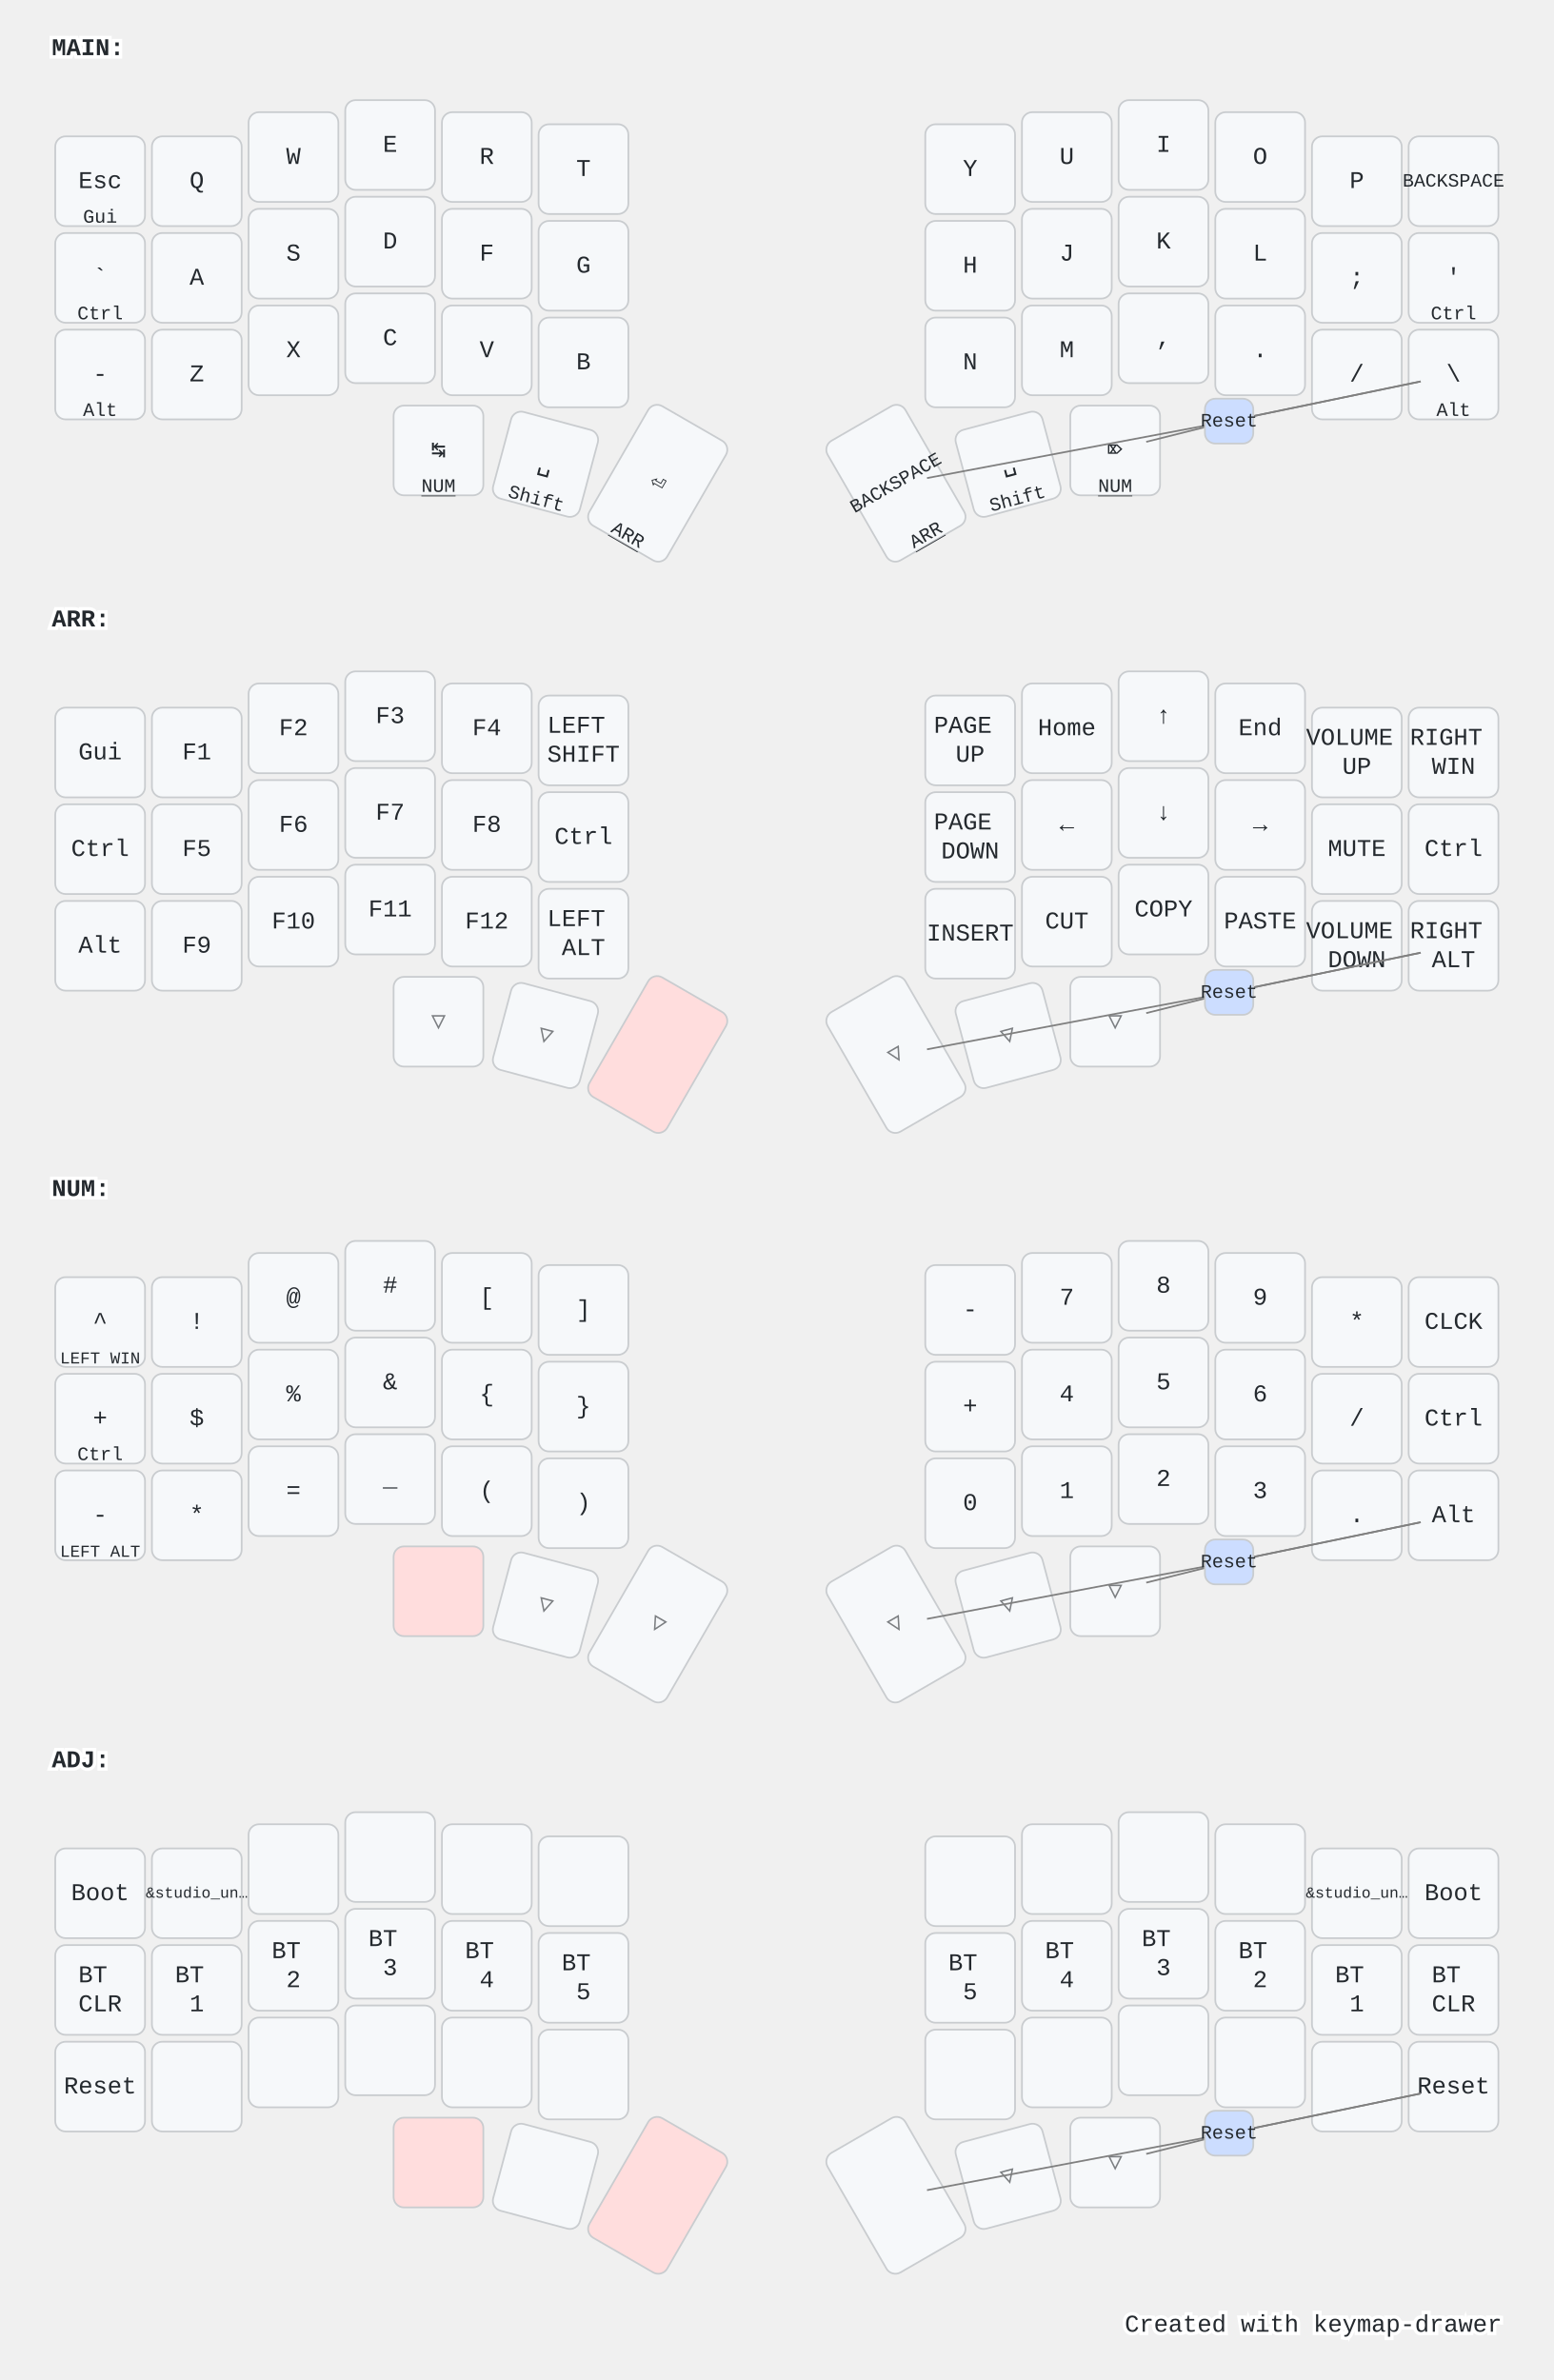
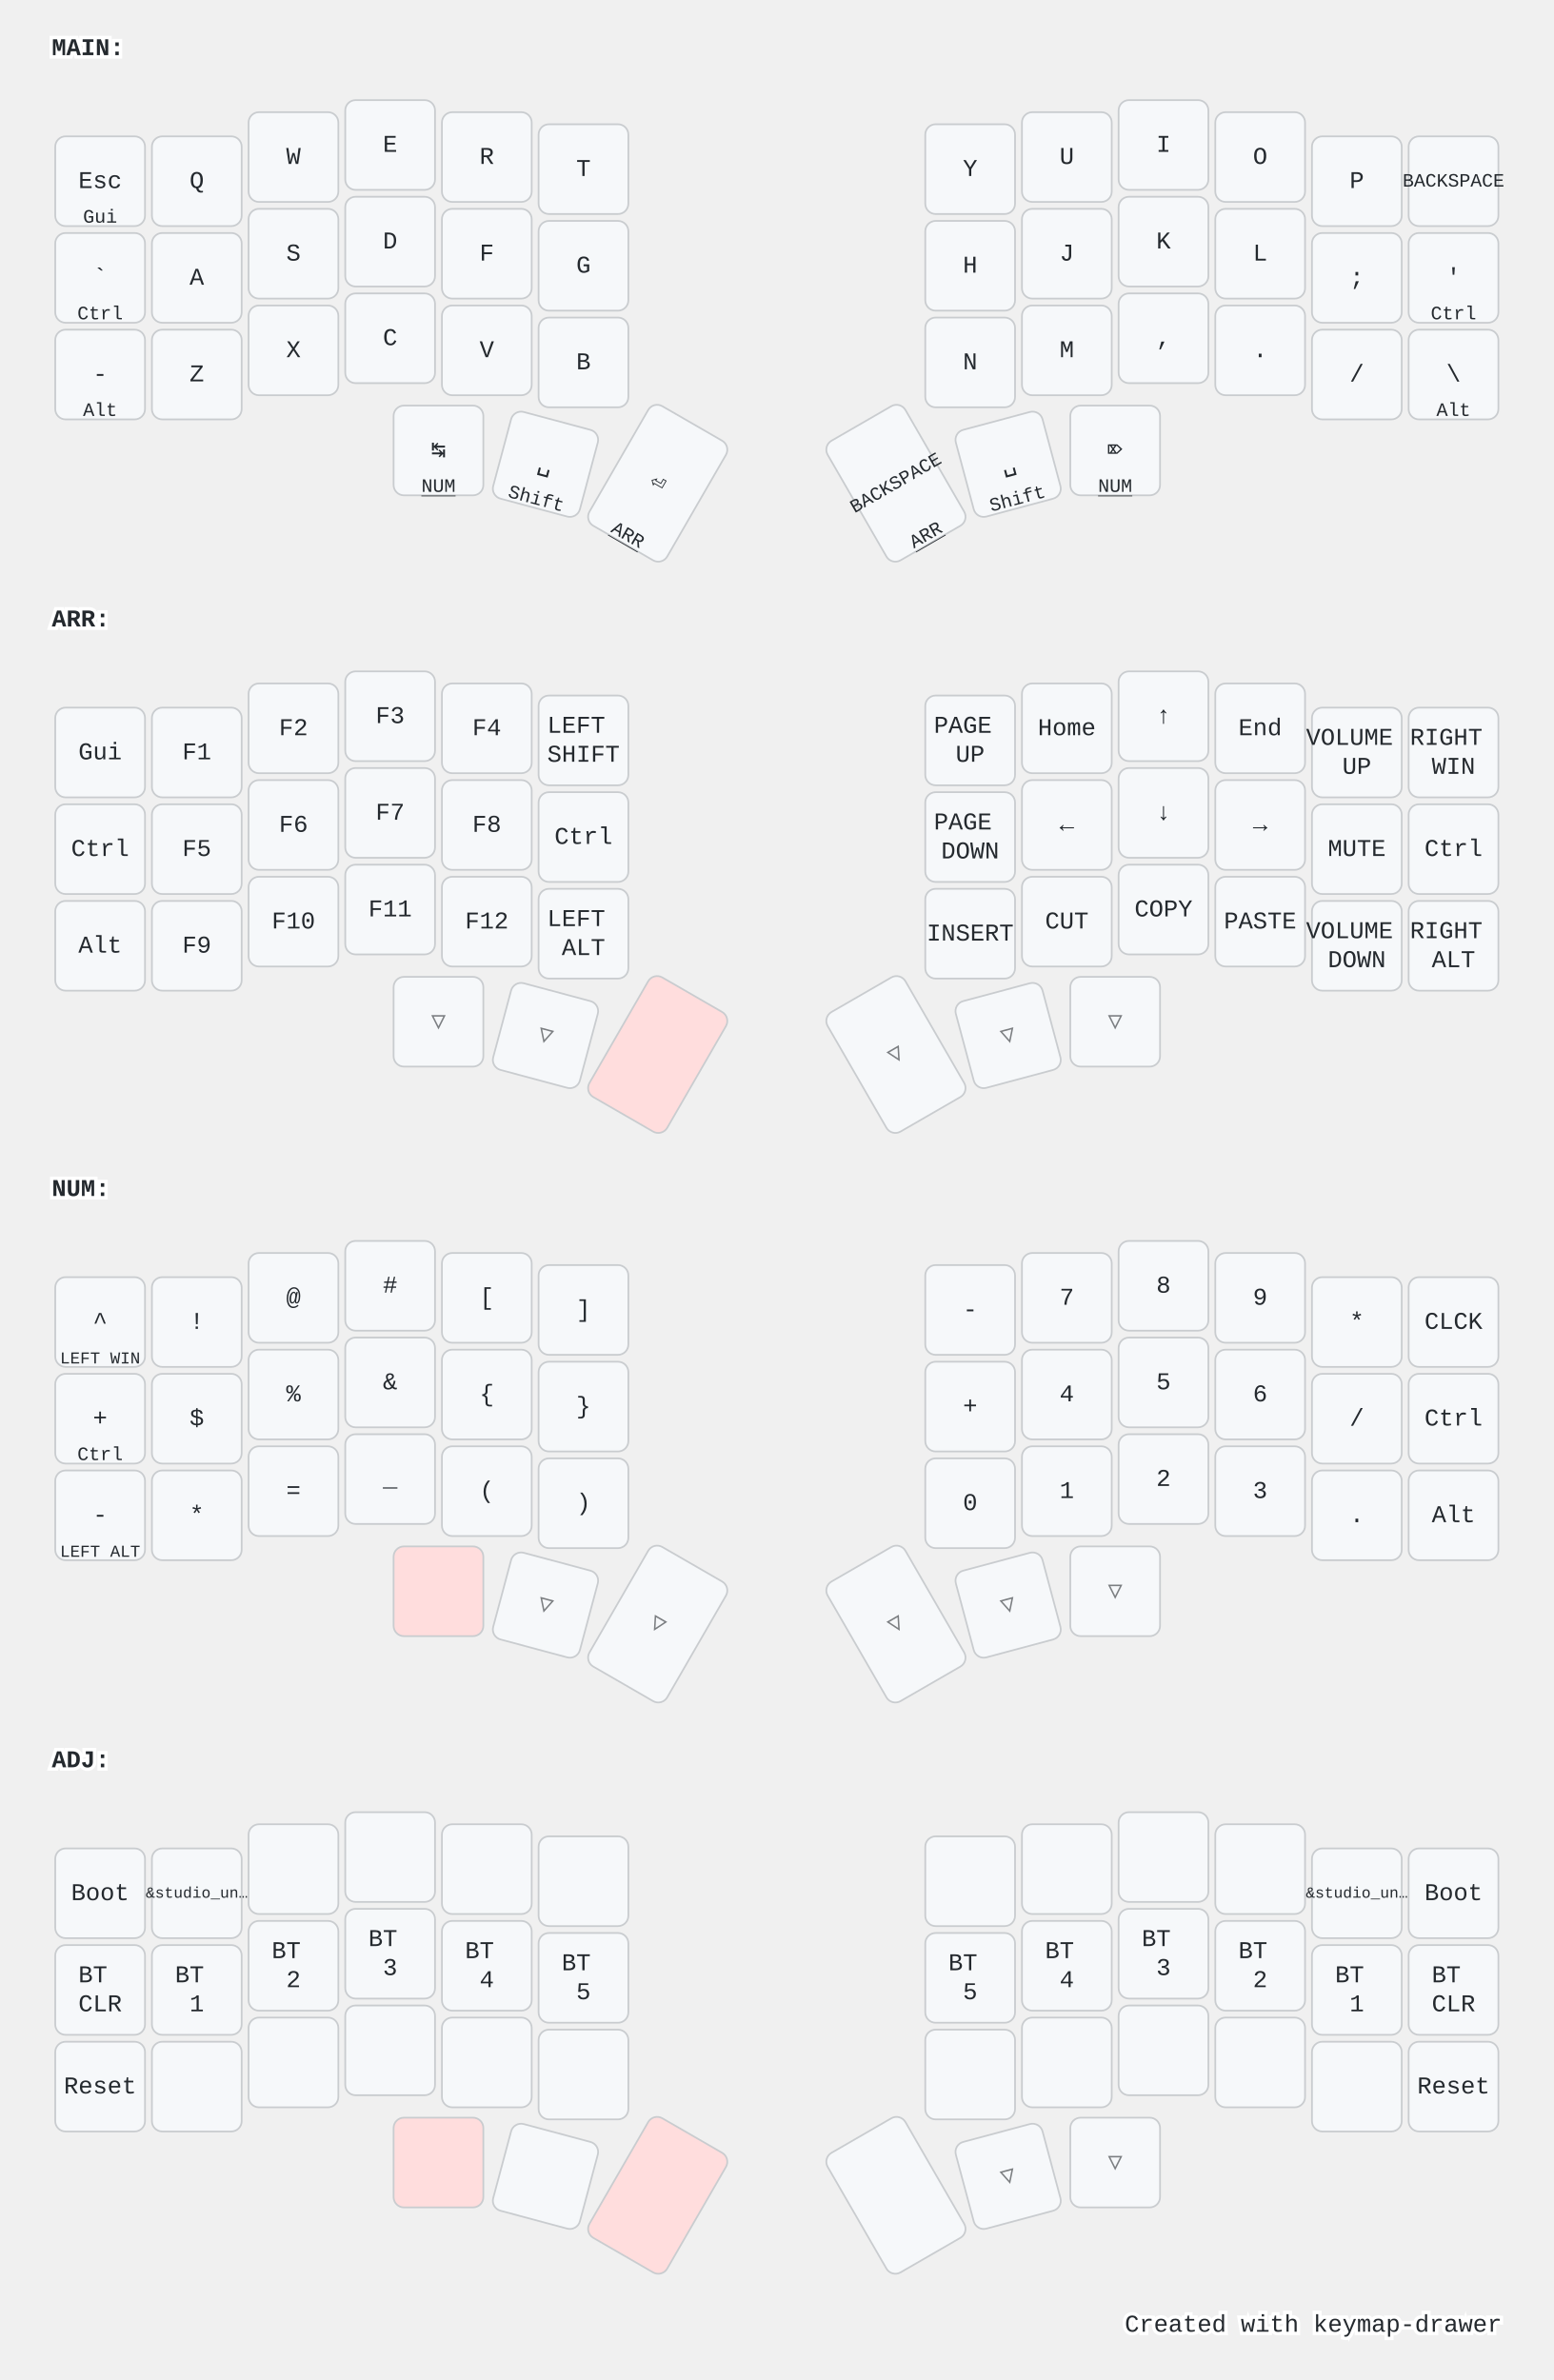
<svg xmlns="http://www.w3.org/2000/svg" width="900" height="1379" viewBox="0 0 900 1379" class="keymap">
  <style>/* inherit to force styles through use tags */
svg path {
    fill: inherit;
}

/* font and background color specifications */
svg.keymap {
    font-family: SFMono-Regular,Consolas,Liberation Mono,Menlo,monospace;
    font-size: 14px;
    font-kerning: normal;
    text-rendering: optimizeLegibility;
    fill: #24292e;
}

/* default key styling */
rect.key {
    fill: #f6f8fa;
}

rect.key, rect.combo {
    stroke: #c9cccf;
    stroke-width: 1;
}

/* default key side styling, only used is draw_key_sides is set */
rect.side {
    filter: brightness(90%);
}

/* color accent for combo boxes */
rect.combo, rect.combo-separate {
    fill: #cdf;
}

/* color accent for held keys */
rect.held, rect.combo.held {
    fill: #fdd;
}

/* color accent for ghost (optional) keys */
rect.ghost, rect.combo.ghost {
    stroke-dasharray: 4, 4;
    stroke-width: 2;
}

text {
    text-anchor: middle;
    dominant-baseline: middle;
}

/* styling for layer labels */
text.label {
    font-weight: bold;
    text-anchor: start;
    stroke: white;
    stroke-width: 4;
    paint-order: stroke;
}

/* styling for optional footer */
text.footer {
    text-anchor: end;
    dominant-baseline: auto;
    stroke: white;
    stroke-width: 4;
    paint-order: stroke;
}

/* styling for combo tap, and key non-tap label text */
text.combo, text.hold, text.shifted, text.left, text.right {
    font-size: 11px;
}

text.hold {
    text-anchor: middle;
    dominant-baseline: auto;
}

text.shifted {
    text-anchor: middle;
    dominant-baseline: hanging;
}

text.left {
    text-anchor: start;
}

text.right {
    text-anchor: end;
}

text.layer-activator {
    text-decoration: underline;
}

/* styling for hold/shifted label text in combo box */
text.combo.hold, text.combo.shifted, text.combo.left, text.combo.right {
    font-size: 8px;
}

/* lighter symbol for transparent keys */
text.trans {
    fill: #7b7e81;
}

/* styling for combo dendrons */
path.combo {
    stroke-width: 1;
    stroke: gray;
    fill: none;
}

/* Start Tabler Icons Cleanup */
/* cannot use height/width with glyphs */
.icon-tabler &gt; path {
    fill: inherit;
    stroke: inherit;
    stroke-width: 2;
}
/* hide tabler's default box */
.icon-tabler &gt; path[stroke="none"][fill="none"] {
    visibility: hidden;
}
/* End Tabler Icons Cleanup */

@media (prefers-color-scheme: dark) {
svg.keymap { fill: #d1d6db; }
rect.key { fill: #3f4750; }
rect.key, rect.combo { stroke: #60666c; }
rect.combo, rect.combo-separate { fill: #1f3d7a; }
rect.held, rect.combo.held { fill: #854747; }
text.label, text.footer { stroke: black; }
text.trans { fill: #7e8184; }
path.combo { stroke: #7f7f7f; }

}</style>
  <g transform="translate(30, 0)" class="layer-MAIN">
    <text x="0" y="28" class="label" id="MAIN">MAIN:</text>
    <g transform="translate(0, 56)">
      <g transform="translate(28, 49)" class="key keypos-0">
        <rect rx="6" ry="6" x="-26" y="-26" width="52" height="52" class="key" />
        <text x="0" y="0" class="key tap">Esc</text>
        <text x="0" y="24" class="key hold">Gui</text>
      </g>
      <g transform="translate(84, 49)" class="key keypos-1">
        <rect rx="6" ry="6" x="-26" y="-26" width="52" height="52" class="key" />
        <text x="0" y="0" class="key tap">Q</text>
      </g>
      <g transform="translate(140, 35)" class="key keypos-2">
        <rect rx="6" ry="6" x="-26" y="-26" width="52" height="52" class="key" />
        <text x="0" y="0" class="key tap">W</text>
      </g>
      <g transform="translate(196, 28)" class="key keypos-3">
        <rect rx="6" ry="6" x="-26" y="-26" width="52" height="52" class="key" />
        <text x="0" y="0" class="key tap">E</text>
      </g>
      <g transform="translate(252, 35)" class="key keypos-4">
        <rect rx="6" ry="6" x="-26" y="-26" width="52" height="52" class="key" />
        <text x="0" y="0" class="key tap">R</text>
      </g>
      <g transform="translate(308, 42)" class="key keypos-5">
        <rect rx="6" ry="6" x="-26" y="-26" width="52" height="52" class="key" />
        <text x="0" y="0" class="key tap">T</text>
      </g>
      <g transform="translate(532, 42)" class="key keypos-6">
        <rect rx="6" ry="6" x="-26" y="-26" width="52" height="52" class="key" />
        <text x="0" y="0" class="key tap">Y</text>
      </g>
      <g transform="translate(588, 35)" class="key keypos-7">
        <rect rx="6" ry="6" x="-26" y="-26" width="52" height="52" class="key" />
        <text x="0" y="0" class="key tap">U</text>
      </g>
      <g transform="translate(644, 28)" class="key keypos-8">
        <rect rx="6" ry="6" x="-26" y="-26" width="52" height="52" class="key" />
        <text x="0" y="0" class="key tap">I</text>
      </g>
      <g transform="translate(700, 35)" class="key keypos-9">
        <rect rx="6" ry="6" x="-26" y="-26" width="52" height="52" class="key" />
        <text x="0" y="0" class="key tap">O</text>
      </g>
      <g transform="translate(756, 49)" class="key keypos-10">
        <rect rx="6" ry="6" x="-26" y="-26" width="52" height="52" class="key" />
        <text x="0" y="0" class="key tap">P</text>
      </g>
      <g transform="translate(812, 49)" class="key keypos-11">
        <rect rx="6" ry="6" x="-26" y="-26" width="52" height="52" class="key" />
        <text x="0" y="0" class="key tap">
          <tspan style="font-size: 78%">BACKSPACE</tspan>
        </text>
      </g>
      <g transform="translate(28, 105)" class="key keypos-12">
        <rect rx="6" ry="6" x="-26" y="-26" width="52" height="52" class="key" />
        <text x="0" y="0" class="key tap">`</text>
        <text x="0" y="24" class="key hold">Ctrl</text>
      </g>
      <g transform="translate(84, 105)" class="key keypos-13">
        <rect rx="6" ry="6" x="-26" y="-26" width="52" height="52" class="key" />
        <text x="0" y="0" class="key tap">A</text>
      </g>
      <g transform="translate(140, 91)" class="key keypos-14">
        <rect rx="6" ry="6" x="-26" y="-26" width="52" height="52" class="key" />
        <text x="0" y="0" class="key tap">S</text>
      </g>
      <g transform="translate(196, 84)" class="key keypos-15">
        <rect rx="6" ry="6" x="-26" y="-26" width="52" height="52" class="key" />
        <text x="0" y="0" class="key tap">D</text>
      </g>
      <g transform="translate(252, 91)" class="key keypos-16">
        <rect rx="6" ry="6" x="-26" y="-26" width="52" height="52" class="key" />
        <text x="0" y="0" class="key tap">F</text>
      </g>
      <g transform="translate(308, 98)" class="key keypos-17">
        <rect rx="6" ry="6" x="-26" y="-26" width="52" height="52" class="key" />
        <text x="0" y="0" class="key tap">G</text>
      </g>
      <g transform="translate(532, 98)" class="key keypos-18">
        <rect rx="6" ry="6" x="-26" y="-26" width="52" height="52" class="key" />
        <text x="0" y="0" class="key tap">H</text>
      </g>
      <g transform="translate(588, 91)" class="key keypos-19">
        <rect rx="6" ry="6" x="-26" y="-26" width="52" height="52" class="key" />
        <text x="0" y="0" class="key tap">J</text>
      </g>
      <g transform="translate(644, 84)" class="key keypos-20">
        <rect rx="6" ry="6" x="-26" y="-26" width="52" height="52" class="key" />
        <text x="0" y="0" class="key tap">K</text>
      </g>
      <g transform="translate(700, 91)" class="key keypos-21">
        <rect rx="6" ry="6" x="-26" y="-26" width="52" height="52" class="key" />
        <text x="0" y="0" class="key tap">L</text>
      </g>
      <g transform="translate(756, 105)" class="key keypos-22">
        <rect rx="6" ry="6" x="-26" y="-26" width="52" height="52" class="key" />
        <text x="0" y="0" class="key tap">;</text>
      </g>
      <g transform="translate(812, 105)" class="key keypos-23">
        <rect rx="6" ry="6" x="-26" y="-26" width="52" height="52" class="key" />
        <text x="0" y="0" class="key tap">'</text>
        <text x="0" y="24" class="key hold">Ctrl</text>
      </g>
      <g transform="translate(28, 161)" class="key keypos-24">
        <rect rx="6" ry="6" x="-26" y="-26" width="52" height="52" class="key" />
        <text x="0" y="0" class="key tap">-</text>
        <text x="0" y="24" class="key hold">Alt</text>
      </g>
      <g transform="translate(84, 161)" class="key keypos-25">
        <rect rx="6" ry="6" x="-26" y="-26" width="52" height="52" class="key" />
        <text x="0" y="0" class="key tap">Z</text>
      </g>
      <g transform="translate(140, 147)" class="key keypos-26">
        <rect rx="6" ry="6" x="-26" y="-26" width="52" height="52" class="key" />
        <text x="0" y="0" class="key tap">X</text>
      </g>
      <g transform="translate(196, 140)" class="key keypos-27">
        <rect rx="6" ry="6" x="-26" y="-26" width="52" height="52" class="key" />
        <text x="0" y="0" class="key tap">C</text>
      </g>
      <g transform="translate(252, 147)" class="key keypos-28">
        <rect rx="6" ry="6" x="-26" y="-26" width="52" height="52" class="key" />
        <text x="0" y="0" class="key tap">V</text>
      </g>
      <g transform="translate(308, 154)" class="key keypos-29">
        <rect rx="6" ry="6" x="-26" y="-26" width="52" height="52" class="key" />
        <text x="0" y="0" class="key tap">B</text>
      </g>
      <g transform="translate(532, 154)" class="key keypos-30">
        <rect rx="6" ry="6" x="-26" y="-26" width="52" height="52" class="key" />
        <text x="0" y="0" class="key tap">N</text>
      </g>
      <g transform="translate(588, 147)" class="key keypos-31">
        <rect rx="6" ry="6" x="-26" y="-26" width="52" height="52" class="key" />
        <text x="0" y="0" class="key tap">M</text>
      </g>
      <g transform="translate(644, 140)" class="key keypos-32">
        <rect rx="6" ry="6" x="-26" y="-26" width="52" height="52" class="key" />
        <text x="0" y="0" class="key tap">,</text>
      </g>
      <g transform="translate(700, 147)" class="key keypos-33">
        <rect rx="6" ry="6" x="-26" y="-26" width="52" height="52" class="key" />
        <text x="0" y="0" class="key tap">.</text>
      </g>
      <g transform="translate(756, 161)" class="key keypos-34">
        <rect rx="6" ry="6" x="-26" y="-26" width="52" height="52" class="key" />
        <text x="0" y="0" class="key tap">/</text>
      </g>
      <g transform="translate(812, 161)" class="key keypos-35">
        <rect rx="6" ry="6" x="-26" y="-26" width="52" height="52" class="key" />
        <text x="0" y="0" class="key tap">\</text>
        <text x="0" y="24" class="key hold">Alt</text>
      </g>
      <g transform="translate(224, 205)" class="key keypos-36">
        <rect rx="6" ry="6" x="-26" y="-26" width="52" height="52" class="key" />
        <text x="0" y="0" class="key tap">↹</text>
        <a href="#NUM">
          <text x="0" y="24" class="key hold layer-activator">NUM</text>
        </a>
      </g>
      <g transform="translate(286, 213) rotate(15.0)" class="key keypos-37">
        <rect rx="6" ry="6" x="-26" y="-26" width="52" height="52" class="key" />
        <text x="0" y="0" class="key tap">␣</text>
        <text x="0" y="24" class="key hold">Shift</text>
      </g>
      <g transform="translate(351, 224) rotate(30.0)" class="key keypos-38">
        <rect rx="6" ry="6" x="-26" y="-40" width="52" height="80" class="key" />
        <text x="0" y="0" class="key tap">⏎</text>
        <a href="#ARR">
          <text x="0" y="38" class="key hold layer-activator">ARR</text>
        </a>
      </g>
      <g transform="translate(489, 224) rotate(-30.0)" class="key keypos-39">
        <rect rx="6" ry="6" x="-26" y="-40" width="52" height="80" class="key" />
        <text x="0" y="0" class="key tap">
          <tspan style="font-size: 78%">BACKSPACE</tspan>
        </text>
        <a href="#ARR">
          <text x="0" y="38" class="key hold layer-activator">ARR</text>
        </a>
      </g>
      <g transform="translate(554, 213) rotate(-15.0)" class="key keypos-40">
        <rect rx="6" ry="6" x="-26" y="-26" width="52" height="52" class="key" />
        <text x="0" y="0" class="key tap">␣</text>
        <text x="0" y="24" class="key hold">Shift</text>
      </g>
      <g transform="translate(616, 205)" class="key keypos-41">
        <rect rx="6" ry="6" x="-26" y="-26" width="52" height="52" class="key" />
        <text x="0" y="0" class="key tap">⌦</text>
        <a href="#NUM">
          <text x="0" y="24" class="key hold layer-activator">NUM</text>
        </a>
      </g>
-       <g class="combo combopos-0">
-         <path d="M682,188 l-48,12" class="combo" />
-         <path d="M682,188 l-175,33" class="combo" />
-         <path d="M682,188 l111,-23" class="combo" />
-         <path d="M682,188 l111,-23" class="combo" />
-         <rect rx="6" ry="6" x="668" y="175" width="28" height="26" class="combo" />
-         <text x="682" y="188" class="combo tap">Reset</text>
-       </g>
    </g>
  </g>
  <g transform="translate(30, 331)" class="layer-ARR">
    <text x="0" y="28" class="label" id="ARR">ARR:</text>
    <g transform="translate(0, 56)">
      <g transform="translate(28, 49)" class="key keypos-0">
        <rect rx="6" ry="6" x="-26" y="-26" width="52" height="52" class="key" />
        <text x="0" y="0" class="key tap">Gui</text>
      </g>
      <g transform="translate(84, 49)" class="key keypos-1">
        <rect rx="6" ry="6" x="-26" y="-26" width="52" height="52" class="key" />
        <text x="0" y="0" class="key tap">F1</text>
      </g>
      <g transform="translate(140, 35)" class="key keypos-2">
        <rect rx="6" ry="6" x="-26" y="-26" width="52" height="52" class="key" />
        <text x="0" y="0" class="key tap">F2</text>
      </g>
      <g transform="translate(196, 28)" class="key keypos-3">
        <rect rx="6" ry="6" x="-26" y="-26" width="52" height="52" class="key" />
        <text x="0" y="0" class="key tap">F3</text>
      </g>
      <g transform="translate(252, 35)" class="key keypos-4">
        <rect rx="6" ry="6" x="-26" y="-26" width="52" height="52" class="key" />
        <text x="0" y="0" class="key tap">F4</text>
      </g>
      <g transform="translate(308, 42)" class="key keypos-5">
        <rect rx="6" ry="6" x="-26" y="-26" width="52" height="52" class="key" />
        <text x="0" y="0" class="key tap">
          <tspan x="0" dy="-0.6em">LEFT</tspan>
          <tspan x="0" dy="1.2em">SHIFT</tspan>
        </text>
      </g>
      <g transform="translate(532, 42)" class="key keypos-6">
        <rect rx="6" ry="6" x="-26" y="-26" width="52" height="52" class="key" />
        <text x="0" y="0" class="key tap">
          <tspan x="0" dy="-0.6em">PAGE</tspan>
          <tspan x="0" dy="1.2em">UP</tspan>
        </text>
      </g>
      <g transform="translate(588, 35)" class="key keypos-7">
        <rect rx="6" ry="6" x="-26" y="-26" width="52" height="52" class="key" />
        <text x="0" y="0" class="key tap">Home</text>
      </g>
      <g transform="translate(644, 28)" class="key keypos-8">
        <rect rx="6" ry="6" x="-26" y="-26" width="52" height="52" class="key" />
        <text x="0" y="0" class="key tap">↑</text>
      </g>
      <g transform="translate(700, 35)" class="key keypos-9">
        <rect rx="6" ry="6" x="-26" y="-26" width="52" height="52" class="key" />
        <text x="0" y="0" class="key tap">End</text>
      </g>
      <g transform="translate(756, 49)" class="key keypos-10">
        <rect rx="6" ry="6" x="-26" y="-26" width="52" height="52" class="key" />
        <text x="0" y="0" class="key tap">
          <tspan x="0" dy="-0.6em">VOLUME</tspan>
          <tspan x="0" dy="1.2em">UP</tspan>
        </text>
      </g>
      <g transform="translate(812, 49)" class="key keypos-11">
        <rect rx="6" ry="6" x="-26" y="-26" width="52" height="52" class="key" />
        <text x="0" y="0" class="key tap">
          <tspan x="0" dy="-0.6em">RIGHT</tspan>
          <tspan x="0" dy="1.2em">WIN</tspan>
        </text>
      </g>
      <g transform="translate(28, 105)" class="key keypos-12">
        <rect rx="6" ry="6" x="-26" y="-26" width="52" height="52" class="key" />
        <text x="0" y="0" class="key tap">Ctrl</text>
      </g>
      <g transform="translate(84, 105)" class="key keypos-13">
        <rect rx="6" ry="6" x="-26" y="-26" width="52" height="52" class="key" />
        <text x="0" y="0" class="key tap">F5</text>
      </g>
      <g transform="translate(140, 91)" class="key keypos-14">
        <rect rx="6" ry="6" x="-26" y="-26" width="52" height="52" class="key" />
        <text x="0" y="0" class="key tap">F6</text>
      </g>
      <g transform="translate(196, 84)" class="key keypos-15">
        <rect rx="6" ry="6" x="-26" y="-26" width="52" height="52" class="key" />
        <text x="0" y="0" class="key tap">F7</text>
      </g>
      <g transform="translate(252, 91)" class="key keypos-16">
        <rect rx="6" ry="6" x="-26" y="-26" width="52" height="52" class="key" />
        <text x="0" y="0" class="key tap">F8</text>
      </g>
      <g transform="translate(308, 98)" class="key keypos-17">
        <rect rx="6" ry="6" x="-26" y="-26" width="52" height="52" class="key" />
        <text x="0" y="0" class="key tap">Ctrl</text>
      </g>
      <g transform="translate(532, 98)" class="key keypos-18">
        <rect rx="6" ry="6" x="-26" y="-26" width="52" height="52" class="key" />
        <text x="0" y="0" class="key tap">
          <tspan x="0" dy="-0.6em">PAGE</tspan>
          <tspan x="0" dy="1.2em">DOWN</tspan>
        </text>
      </g>
      <g transform="translate(588, 91)" class="key keypos-19">
        <rect rx="6" ry="6" x="-26" y="-26" width="52" height="52" class="key" />
        <text x="0" y="0" class="key tap">←</text>
      </g>
      <g transform="translate(644, 84)" class="key keypos-20">
        <rect rx="6" ry="6" x="-26" y="-26" width="52" height="52" class="key" />
        <text x="0" y="0" class="key tap">↓</text>
      </g>
      <g transform="translate(700, 91)" class="key keypos-21">
        <rect rx="6" ry="6" x="-26" y="-26" width="52" height="52" class="key" />
        <text x="0" y="0" class="key tap">→</text>
      </g>
      <g transform="translate(756, 105)" class="key keypos-22">
        <rect rx="6" ry="6" x="-26" y="-26" width="52" height="52" class="key" />
        <text x="0" y="0" class="key tap">MUTE</text>
      </g>
      <g transform="translate(812, 105)" class="key keypos-23">
        <rect rx="6" ry="6" x="-26" y="-26" width="52" height="52" class="key" />
        <text x="0" y="0" class="key tap">Ctrl</text>
      </g>
      <g transform="translate(28, 161)" class="key keypos-24">
        <rect rx="6" ry="6" x="-26" y="-26" width="52" height="52" class="key" />
        <text x="0" y="0" class="key tap">Alt</text>
      </g>
      <g transform="translate(84, 161)" class="key keypos-25">
        <rect rx="6" ry="6" x="-26" y="-26" width="52" height="52" class="key" />
        <text x="0" y="0" class="key tap">F9</text>
      </g>
      <g transform="translate(140, 147)" class="key keypos-26">
        <rect rx="6" ry="6" x="-26" y="-26" width="52" height="52" class="key" />
        <text x="0" y="0" class="key tap">F10</text>
      </g>
      <g transform="translate(196, 140)" class="key keypos-27">
        <rect rx="6" ry="6" x="-26" y="-26" width="52" height="52" class="key" />
        <text x="0" y="0" class="key tap">F11</text>
      </g>
      <g transform="translate(252, 147)" class="key keypos-28">
        <rect rx="6" ry="6" x="-26" y="-26" width="52" height="52" class="key" />
        <text x="0" y="0" class="key tap">F12</text>
      </g>
      <g transform="translate(308, 154)" class="key keypos-29">
        <rect rx="6" ry="6" x="-26" y="-26" width="52" height="52" class="key" />
        <text x="0" y="0" class="key tap">
          <tspan x="0" dy="-0.6em">LEFT</tspan>
          <tspan x="0" dy="1.2em">ALT</tspan>
        </text>
      </g>
      <g transform="translate(532, 154)" class="key keypos-30">
        <rect rx="6" ry="6" x="-26" y="-26" width="52" height="52" class="key" />
        <text x="0" y="0" class="key tap">INSERT</text>
      </g>
      <g transform="translate(588, 147)" class="key keypos-31">
        <rect rx="6" ry="6" x="-26" y="-26" width="52" height="52" class="key" />
        <text x="0" y="0" class="key tap">CUT</text>
      </g>
      <g transform="translate(644, 140)" class="key keypos-32">
        <rect rx="6" ry="6" x="-26" y="-26" width="52" height="52" class="key" />
        <text x="0" y="0" class="key tap">COPY</text>
      </g>
      <g transform="translate(700, 147)" class="key keypos-33">
        <rect rx="6" ry="6" x="-26" y="-26" width="52" height="52" class="key" />
        <text x="0" y="0" class="key tap">PASTE</text>
      </g>
      <g transform="translate(756, 161)" class="key keypos-34">
        <rect rx="6" ry="6" x="-26" y="-26" width="52" height="52" class="key" />
        <text x="0" y="0" class="key tap">
          <tspan x="0" dy="-0.6em">VOLUME</tspan>
          <tspan x="0" dy="1.2em">DOWN</tspan>
        </text>
      </g>
      <g transform="translate(812, 161)" class="key keypos-35">
        <rect rx="6" ry="6" x="-26" y="-26" width="52" height="52" class="key" />
        <text x="0" y="0" class="key tap">
          <tspan x="0" dy="-0.6em">RIGHT</tspan>
          <tspan x="0" dy="1.2em">ALT</tspan>
        </text>
      </g>
      <g transform="translate(224, 205)" class="key trans keypos-36">
        <rect rx="6" ry="6" x="-26" y="-26" width="52" height="52" class="key trans" />
        <text x="0" y="0" class="key trans tap">▽</text>
      </g>
      <g transform="translate(286, 213) rotate(15.0)" class="key trans keypos-37">
        <rect rx="6" ry="6" x="-26" y="-26" width="52" height="52" class="key trans" />
        <text x="0" y="0" class="key trans tap">▽</text>
      </g>
      <g transform="translate(351, 224) rotate(30.0)" class="key held keypos-38">
        <rect rx="6" ry="6" x="-26" y="-40" width="52" height="80" class="key held" />
      </g>
      <g transform="translate(489, 224) rotate(-30.0)" class="key trans keypos-39">
        <rect rx="6" ry="6" x="-26" y="-40" width="52" height="80" class="key trans" />
        <text x="0" y="0" class="key trans tap">▽</text>
      </g>
      <g transform="translate(554, 213) rotate(-15.0)" class="key trans keypos-40">
        <rect rx="6" ry="6" x="-26" y="-26" width="52" height="52" class="key trans" />
        <text x="0" y="0" class="key trans tap">▽</text>
      </g>
      <g transform="translate(616, 205)" class="key trans keypos-41">
        <rect rx="6" ry="6" x="-26" y="-26" width="52" height="52" class="key trans" />
        <text x="0" y="0" class="key trans tap">▽</text>
      </g>
-       <g class="combo combopos-0">
-         <path d="M682,188 l-48,12" class="combo" />
-         <path d="M682,188 l-175,33" class="combo" />
-         <path d="M682,188 l111,-23" class="combo" />
-         <path d="M682,188 l111,-23" class="combo" />
-         <rect rx="6" ry="6" x="668" y="175" width="28" height="26" class="combo" />
-         <text x="682" y="188" class="combo tap">Reset</text>
-       </g>
    </g>
  </g>
  <g transform="translate(30, 661)" class="layer-NUM">
    <text x="0" y="28" class="label" id="NUM">NUM:</text>
    <g transform="translate(0, 56)">
      <g transform="translate(28, 49)" class="key keypos-0">
        <rect rx="6" ry="6" x="-26" y="-26" width="52" height="52" class="key" />
        <text x="0" y="0" class="key tap">^</text>
        <text x="0" y="24" class="key hold">
          <tspan style="font-size: 88%">LEFT WIN</tspan>
        </text>
      </g>
      <g transform="translate(84, 49)" class="key keypos-1">
        <rect rx="6" ry="6" x="-26" y="-26" width="52" height="52" class="key" />
        <text x="0" y="0" class="key tap">!</text>
      </g>
      <g transform="translate(140, 35)" class="key keypos-2">
        <rect rx="6" ry="6" x="-26" y="-26" width="52" height="52" class="key" />
        <text x="0" y="0" class="key tap">@</text>
      </g>
      <g transform="translate(196, 28)" class="key keypos-3">
        <rect rx="6" ry="6" x="-26" y="-26" width="52" height="52" class="key" />
        <text x="0" y="0" class="key tap">#</text>
      </g>
      <g transform="translate(252, 35)" class="key keypos-4">
        <rect rx="6" ry="6" x="-26" y="-26" width="52" height="52" class="key" />
        <text x="0" y="0" class="key tap">[</text>
      </g>
      <g transform="translate(308, 42)" class="key keypos-5">
        <rect rx="6" ry="6" x="-26" y="-26" width="52" height="52" class="key" />
        <text x="0" y="0" class="key tap">]</text>
      </g>
      <g transform="translate(532, 42)" class="key keypos-6">
        <rect rx="6" ry="6" x="-26" y="-26" width="52" height="52" class="key" />
        <text x="0" y="0" class="key tap">-</text>
      </g>
      <g transform="translate(588, 35)" class="key keypos-7">
        <rect rx="6" ry="6" x="-26" y="-26" width="52" height="52" class="key" />
        <text x="0" y="0" class="key tap">7</text>
      </g>
      <g transform="translate(644, 28)" class="key keypos-8">
        <rect rx="6" ry="6" x="-26" y="-26" width="52" height="52" class="key" />
        <text x="0" y="0" class="key tap">8</text>
      </g>
      <g transform="translate(700, 35)" class="key keypos-9">
        <rect rx="6" ry="6" x="-26" y="-26" width="52" height="52" class="key" />
        <text x="0" y="0" class="key tap">9</text>
      </g>
      <g transform="translate(756, 49)" class="key keypos-10">
        <rect rx="6" ry="6" x="-26" y="-26" width="52" height="52" class="key" />
        <text x="0" y="0" class="key tap">*</text>
      </g>
      <g transform="translate(812, 49)" class="key keypos-11">
        <rect rx="6" ry="6" x="-26" y="-26" width="52" height="52" class="key" />
        <text x="0" y="0" class="key tap">CLCK</text>
      </g>
      <g transform="translate(28, 105)" class="key keypos-12">
        <rect rx="6" ry="6" x="-26" y="-26" width="52" height="52" class="key" />
        <text x="0" y="0" class="key tap">+</text>
        <text x="0" y="24" class="key hold">Ctrl</text>
      </g>
      <g transform="translate(84, 105)" class="key keypos-13">
        <rect rx="6" ry="6" x="-26" y="-26" width="52" height="52" class="key" />
        <text x="0" y="0" class="key tap">$</text>
      </g>
      <g transform="translate(140, 91)" class="key keypos-14">
        <rect rx="6" ry="6" x="-26" y="-26" width="52" height="52" class="key" />
        <text x="0" y="0" class="key tap">%</text>
      </g>
      <g transform="translate(196, 84)" class="key keypos-15">
        <rect rx="6" ry="6" x="-26" y="-26" width="52" height="52" class="key" />
        <text x="0" y="0" class="key tap">&amp;</text>
      </g>
      <g transform="translate(252, 91)" class="key keypos-16">
        <rect rx="6" ry="6" x="-26" y="-26" width="52" height="52" class="key" />
        <text x="0" y="0" class="key tap">{</text>
      </g>
      <g transform="translate(308, 98)" class="key keypos-17">
        <rect rx="6" ry="6" x="-26" y="-26" width="52" height="52" class="key" />
        <text x="0" y="0" class="key tap">}</text>
      </g>
      <g transform="translate(532, 98)" class="key keypos-18">
        <rect rx="6" ry="6" x="-26" y="-26" width="52" height="52" class="key" />
        <text x="0" y="0" class="key tap">+</text>
      </g>
      <g transform="translate(588, 91)" class="key keypos-19">
        <rect rx="6" ry="6" x="-26" y="-26" width="52" height="52" class="key" />
        <text x="0" y="0" class="key tap">4</text>
      </g>
      <g transform="translate(644, 84)" class="key keypos-20">
        <rect rx="6" ry="6" x="-26" y="-26" width="52" height="52" class="key" />
        <text x="0" y="0" class="key tap">5</text>
      </g>
      <g transform="translate(700, 91)" class="key keypos-21">
        <rect rx="6" ry="6" x="-26" y="-26" width="52" height="52" class="key" />
        <text x="0" y="0" class="key tap">6</text>
      </g>
      <g transform="translate(756, 105)" class="key keypos-22">
        <rect rx="6" ry="6" x="-26" y="-26" width="52" height="52" class="key" />
        <text x="0" y="0" class="key tap">/</text>
      </g>
      <g transform="translate(812, 105)" class="key keypos-23">
        <rect rx="6" ry="6" x="-26" y="-26" width="52" height="52" class="key" />
        <text x="0" y="0" class="key tap">Ctrl</text>
      </g>
      <g transform="translate(28, 161)" class="key keypos-24">
        <rect rx="6" ry="6" x="-26" y="-26" width="52" height="52" class="key" />
        <text x="0" y="0" class="key tap">-</text>
        <text x="0" y="24" class="key hold">
          <tspan style="font-size: 88%">LEFT ALT</tspan>
        </text>
      </g>
      <g transform="translate(84, 161)" class="key keypos-25">
        <rect rx="6" ry="6" x="-26" y="-26" width="52" height="52" class="key" />
        <text x="0" y="0" class="key tap">*</text>
      </g>
      <g transform="translate(140, 147)" class="key keypos-26">
        <rect rx="6" ry="6" x="-26" y="-26" width="52" height="52" class="key" />
        <text x="0" y="0" class="key tap">=</text>
      </g>
      <g transform="translate(196, 140)" class="key keypos-27">
        <rect rx="6" ry="6" x="-26" y="-26" width="52" height="52" class="key" />
        <text x="0" y="0" class="key tap">_</text>
      </g>
      <g transform="translate(252, 147)" class="key keypos-28">
        <rect rx="6" ry="6" x="-26" y="-26" width="52" height="52" class="key" />
        <text x="0" y="0" class="key tap">(</text>
      </g>
      <g transform="translate(308, 154)" class="key keypos-29">
        <rect rx="6" ry="6" x="-26" y="-26" width="52" height="52" class="key" />
        <text x="0" y="0" class="key tap">)</text>
      </g>
      <g transform="translate(532, 154)" class="key keypos-30">
        <rect rx="6" ry="6" x="-26" y="-26" width="52" height="52" class="key" />
        <text x="0" y="0" class="key tap">0</text>
      </g>
      <g transform="translate(588, 147)" class="key keypos-31">
        <rect rx="6" ry="6" x="-26" y="-26" width="52" height="52" class="key" />
        <text x="0" y="0" class="key tap">1</text>
      </g>
      <g transform="translate(644, 140)" class="key keypos-32">
        <rect rx="6" ry="6" x="-26" y="-26" width="52" height="52" class="key" />
        <text x="0" y="0" class="key tap">2</text>
      </g>
      <g transform="translate(700, 147)" class="key keypos-33">
        <rect rx="6" ry="6" x="-26" y="-26" width="52" height="52" class="key" />
        <text x="0" y="0" class="key tap">3</text>
      </g>
      <g transform="translate(756, 161)" class="key keypos-34">
        <rect rx="6" ry="6" x="-26" y="-26" width="52" height="52" class="key" />
        <text x="0" y="0" class="key tap">.</text>
      </g>
      <g transform="translate(812, 161)" class="key keypos-35">
        <rect rx="6" ry="6" x="-26" y="-26" width="52" height="52" class="key" />
        <text x="0" y="0" class="key tap">Alt</text>
      </g>
      <g transform="translate(224, 205)" class="key held keypos-36">
        <rect rx="6" ry="6" x="-26" y="-26" width="52" height="52" class="key held" />
      </g>
      <g transform="translate(286, 213) rotate(15.0)" class="key trans keypos-37">
        <rect rx="6" ry="6" x="-26" y="-26" width="52" height="52" class="key trans" />
        <text x="0" y="0" class="key trans tap">▽</text>
      </g>
      <g transform="translate(351, 224) rotate(30.0)" class="key trans keypos-38">
        <rect rx="6" ry="6" x="-26" y="-40" width="52" height="80" class="key trans" />
        <text x="0" y="0" class="key trans tap">▽</text>
      </g>
      <g transform="translate(489, 224) rotate(-30.0)" class="key trans keypos-39">
        <rect rx="6" ry="6" x="-26" y="-40" width="52" height="80" class="key trans" />
        <text x="0" y="0" class="key trans tap">▽</text>
      </g>
      <g transform="translate(554, 213) rotate(-15.0)" class="key trans keypos-40">
        <rect rx="6" ry="6" x="-26" y="-26" width="52" height="52" class="key trans" />
        <text x="0" y="0" class="key trans tap">▽</text>
      </g>
      <g transform="translate(616, 205)" class="key trans keypos-41">
        <rect rx="6" ry="6" x="-26" y="-26" width="52" height="52" class="key trans" />
        <text x="0" y="0" class="key trans tap">▽</text>
      </g>
-       <g class="combo combopos-0">
-         <path d="M682,188 l-48,12" class="combo" />
-         <path d="M682,188 l-175,33" class="combo" />
-         <path d="M682,188 l111,-23" class="combo" />
-         <path d="M682,188 l111,-23" class="combo" />
-         <rect rx="6" ry="6" x="668" y="175" width="28" height="26" class="combo" />
-         <text x="682" y="188" class="combo tap">Reset</text>
-       </g>
    </g>
  </g>
  <g transform="translate(30, 992)" class="layer-ADJ">
    <text x="0" y="28" class="label" id="ADJ">ADJ:</text>
    <g transform="translate(0, 56)">
      <g transform="translate(28, 49)" class="key keypos-0">
        <rect rx="6" ry="6" x="-26" y="-26" width="52" height="52" class="key" />
        <text x="0" y="0" class="key tap">Boot</text>
      </g>
      <g transform="translate(84, 49)" class="key keypos-1">
        <rect rx="6" ry="6" x="-26" y="-26" width="52" height="52" class="key" />
        <text x="0" y="0" class="key tap">
          <tspan style="font-size: 64%">&amp;studio_un…</tspan>
        </text>
      </g>
      <g transform="translate(140, 35)" class="key keypos-2">
        <rect rx="6" ry="6" x="-26" y="-26" width="52" height="52" class="key" />
      </g>
      <g transform="translate(196, 28)" class="key keypos-3">
        <rect rx="6" ry="6" x="-26" y="-26" width="52" height="52" class="key" />
      </g>
      <g transform="translate(252, 35)" class="key keypos-4">
        <rect rx="6" ry="6" x="-26" y="-26" width="52" height="52" class="key" />
      </g>
      <g transform="translate(308, 42)" class="key keypos-5">
        <rect rx="6" ry="6" x="-26" y="-26" width="52" height="52" class="key" />
      </g>
      <g transform="translate(532, 42)" class="key keypos-6">
        <rect rx="6" ry="6" x="-26" y="-26" width="52" height="52" class="key" />
      </g>
      <g transform="translate(588, 35)" class="key keypos-7">
        <rect rx="6" ry="6" x="-26" y="-26" width="52" height="52" class="key" />
      </g>
      <g transform="translate(644, 28)" class="key keypos-8">
        <rect rx="6" ry="6" x="-26" y="-26" width="52" height="52" class="key" />
      </g>
      <g transform="translate(700, 35)" class="key keypos-9">
        <rect rx="6" ry="6" x="-26" y="-26" width="52" height="52" class="key" />
      </g>
      <g transform="translate(756, 49)" class="key keypos-10">
        <rect rx="6" ry="6" x="-26" y="-26" width="52" height="52" class="key" />
        <text x="0" y="0" class="key tap">
          <tspan style="font-size: 64%">&amp;studio_un…</tspan>
        </text>
      </g>
      <g transform="translate(812, 49)" class="key keypos-11">
        <rect rx="6" ry="6" x="-26" y="-26" width="52" height="52" class="key" />
        <text x="0" y="0" class="key tap">Boot</text>
      </g>
      <g transform="translate(28, 105)" class="key keypos-12">
        <rect rx="6" ry="6" x="-26" y="-26" width="52" height="52" class="key" />
        <text x="0" y="0" class="key tap">
          <tspan x="0" dy="-0.6em">BT</tspan>
          <tspan x="0" dy="1.2em">CLR</tspan>
        </text>
      </g>
      <g transform="translate(84, 105)" class="key keypos-13">
        <rect rx="6" ry="6" x="-26" y="-26" width="52" height="52" class="key" />
        <text x="0" y="0" class="key tap">
          <tspan x="0" dy="-0.6em">BT</tspan>
          <tspan x="0" dy="1.2em">1</tspan>
        </text>
      </g>
      <g transform="translate(140, 91)" class="key keypos-14">
        <rect rx="6" ry="6" x="-26" y="-26" width="52" height="52" class="key" />
        <text x="0" y="0" class="key tap">
          <tspan x="0" dy="-0.6em">BT</tspan>
          <tspan x="0" dy="1.2em">2</tspan>
        </text>
      </g>
      <g transform="translate(196, 84)" class="key keypos-15">
        <rect rx="6" ry="6" x="-26" y="-26" width="52" height="52" class="key" />
        <text x="0" y="0" class="key tap">
          <tspan x="0" dy="-0.6em">BT</tspan>
          <tspan x="0" dy="1.2em">3</tspan>
        </text>
      </g>
      <g transform="translate(252, 91)" class="key keypos-16">
        <rect rx="6" ry="6" x="-26" y="-26" width="52" height="52" class="key" />
        <text x="0" y="0" class="key tap">
          <tspan x="0" dy="-0.6em">BT</tspan>
          <tspan x="0" dy="1.2em">4</tspan>
        </text>
      </g>
      <g transform="translate(308, 98)" class="key keypos-17">
        <rect rx="6" ry="6" x="-26" y="-26" width="52" height="52" class="key" />
        <text x="0" y="0" class="key tap">
          <tspan x="0" dy="-0.6em">BT</tspan>
          <tspan x="0" dy="1.2em">5</tspan>
        </text>
      </g>
      <g transform="translate(532, 98)" class="key keypos-18">
        <rect rx="6" ry="6" x="-26" y="-26" width="52" height="52" class="key" />
        <text x="0" y="0" class="key tap">
          <tspan x="0" dy="-0.6em">BT</tspan>
          <tspan x="0" dy="1.2em">5</tspan>
        </text>
      </g>
      <g transform="translate(588, 91)" class="key keypos-19">
        <rect rx="6" ry="6" x="-26" y="-26" width="52" height="52" class="key" />
        <text x="0" y="0" class="key tap">
          <tspan x="0" dy="-0.6em">BT</tspan>
          <tspan x="0" dy="1.2em">4</tspan>
        </text>
      </g>
      <g transform="translate(644, 84)" class="key keypos-20">
        <rect rx="6" ry="6" x="-26" y="-26" width="52" height="52" class="key" />
        <text x="0" y="0" class="key tap">
          <tspan x="0" dy="-0.6em">BT</tspan>
          <tspan x="0" dy="1.2em">3</tspan>
        </text>
      </g>
      <g transform="translate(700, 91)" class="key keypos-21">
        <rect rx="6" ry="6" x="-26" y="-26" width="52" height="52" class="key" />
        <text x="0" y="0" class="key tap">
          <tspan x="0" dy="-0.6em">BT</tspan>
          <tspan x="0" dy="1.2em">2</tspan>
        </text>
      </g>
      <g transform="translate(756, 105)" class="key keypos-22">
        <rect rx="6" ry="6" x="-26" y="-26" width="52" height="52" class="key" />
        <text x="0" y="0" class="key tap">
          <tspan x="0" dy="-0.6em">BT</tspan>
          <tspan x="0" dy="1.2em">1</tspan>
        </text>
      </g>
      <g transform="translate(812, 105)" class="key keypos-23">
        <rect rx="6" ry="6" x="-26" y="-26" width="52" height="52" class="key" />
        <text x="0" y="0" class="key tap">
          <tspan x="0" dy="-0.6em">BT</tspan>
          <tspan x="0" dy="1.2em">CLR</tspan>
        </text>
      </g>
      <g transform="translate(28, 161)" class="key keypos-24">
        <rect rx="6" ry="6" x="-26" y="-26" width="52" height="52" class="key" />
        <text x="0" y="0" class="key tap">Reset</text>
      </g>
      <g transform="translate(84, 161)" class="key keypos-25">
        <rect rx="6" ry="6" x="-26" y="-26" width="52" height="52" class="key" />
      </g>
      <g transform="translate(140, 147)" class="key keypos-26">
        <rect rx="6" ry="6" x="-26" y="-26" width="52" height="52" class="key" />
      </g>
      <g transform="translate(196, 140)" class="key keypos-27">
        <rect rx="6" ry="6" x="-26" y="-26" width="52" height="52" class="key" />
      </g>
      <g transform="translate(252, 147)" class="key keypos-28">
        <rect rx="6" ry="6" x="-26" y="-26" width="52" height="52" class="key" />
      </g>
      <g transform="translate(308, 154)" class="key keypos-29">
        <rect rx="6" ry="6" x="-26" y="-26" width="52" height="52" class="key" />
      </g>
      <g transform="translate(532, 154)" class="key keypos-30">
        <rect rx="6" ry="6" x="-26" y="-26" width="52" height="52" class="key" />
      </g>
      <g transform="translate(588, 147)" class="key keypos-31">
        <rect rx="6" ry="6" x="-26" y="-26" width="52" height="52" class="key" />
      </g>
      <g transform="translate(644, 140)" class="key keypos-32">
        <rect rx="6" ry="6" x="-26" y="-26" width="52" height="52" class="key" />
      </g>
      <g transform="translate(700, 147)" class="key keypos-33">
        <rect rx="6" ry="6" x="-26" y="-26" width="52" height="52" class="key" />
      </g>
      <g transform="translate(756, 161)" class="key keypos-34">
        <rect rx="6" ry="6" x="-26" y="-26" width="52" height="52" class="key" />
      </g>
      <g transform="translate(812, 161)" class="key keypos-35">
        <rect rx="6" ry="6" x="-26" y="-26" width="52" height="52" class="key" />
        <text x="0" y="0" class="key tap">Reset</text>
      </g>
      <g transform="translate(224, 205)" class="key held keypos-36">
        <rect rx="6" ry="6" x="-26" y="-26" width="52" height="52" class="key held" />
      </g>
      <g transform="translate(286, 213) rotate(15.0)" class="key keypos-37">
        <rect rx="6" ry="6" x="-26" y="-26" width="52" height="52" class="key" />
      </g>
      <g transform="translate(351, 224) rotate(30.0)" class="key held keypos-38">
        <rect rx="6" ry="6" x="-26" y="-40" width="52" height="80" class="key held" />
      </g>
      <g transform="translate(489, 224) rotate(-30.0)" class="key keypos-39">
        <rect rx="6" ry="6" x="-26" y="-40" width="52" height="80" class="key" />
      </g>
      <g transform="translate(554, 213) rotate(-15.0)" class="key trans keypos-40">
        <rect rx="6" ry="6" x="-26" y="-26" width="52" height="52" class="key trans" />
        <text x="0" y="0" class="key trans tap">▽</text>
      </g>
      <g transform="translate(616, 205)" class="key trans keypos-41">
        <rect rx="6" ry="6" x="-26" y="-26" width="52" height="52" class="key trans" />
        <text x="0" y="0" class="key trans tap">▽</text>
      </g>
-       <g class="combo combopos-0">
-         <path d="M682,188 l-48,12" class="combo" />
-         <path d="M682,188 l-175,33" class="combo" />
-         <path d="M682,188 l111,-23" class="combo" />
-         <path d="M682,188 l111,-23" class="combo" />
-         <rect rx="6" ry="6" x="668" y="175" width="28" height="26" class="combo" />
-         <text x="682" y="188" class="combo tap">Reset</text>
-       </g>
    </g>
  </g>
  <text x="870.0" y="1351.0" class="footer">Created with <a href="https://github.com/caksoylar/keymap-drawer">keymap-drawer</a>
  </text>
</svg>
